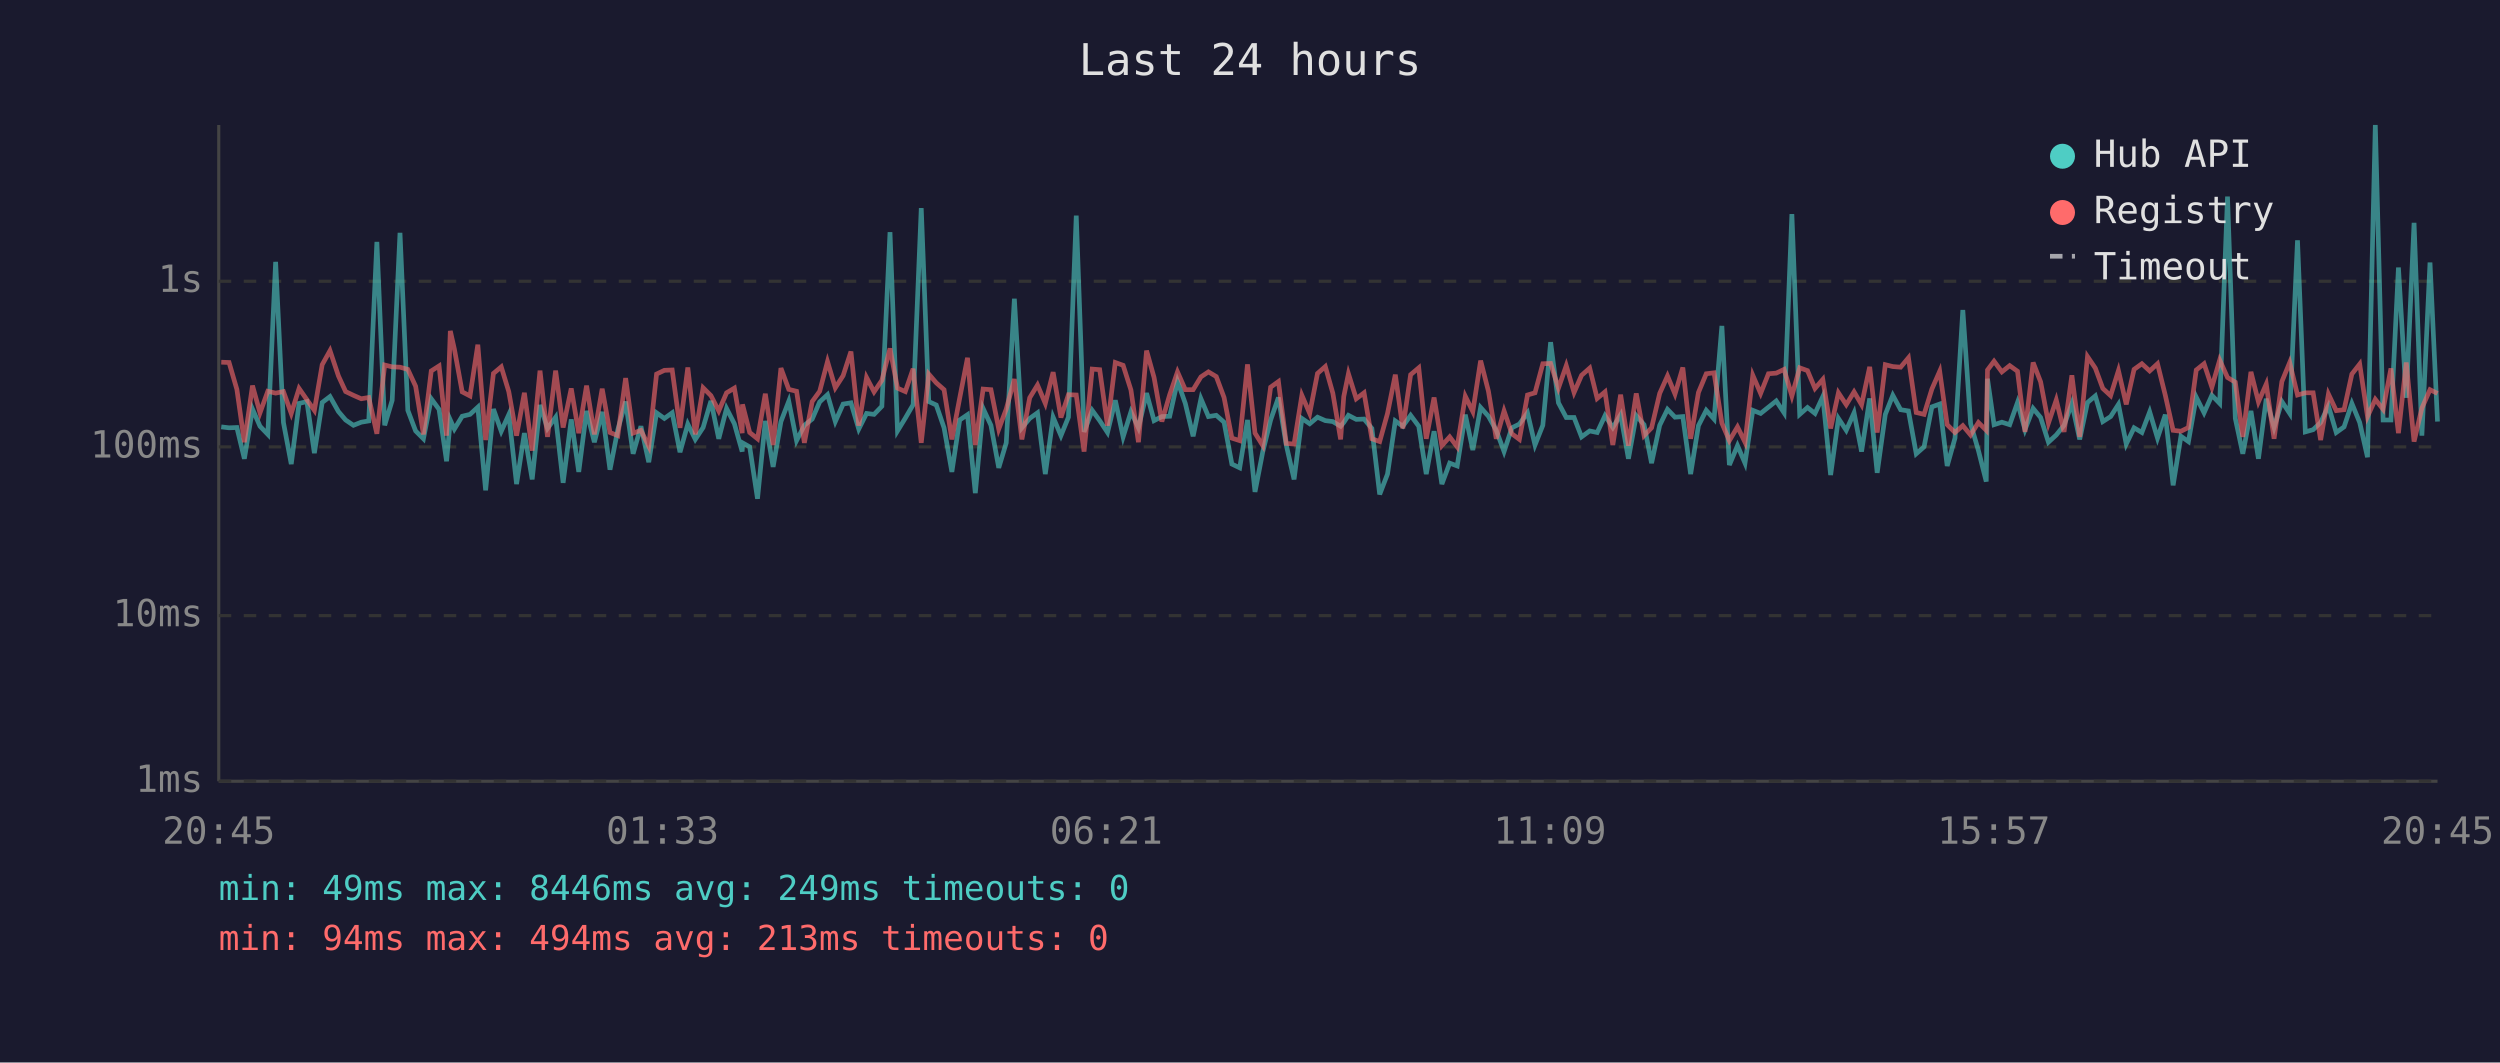
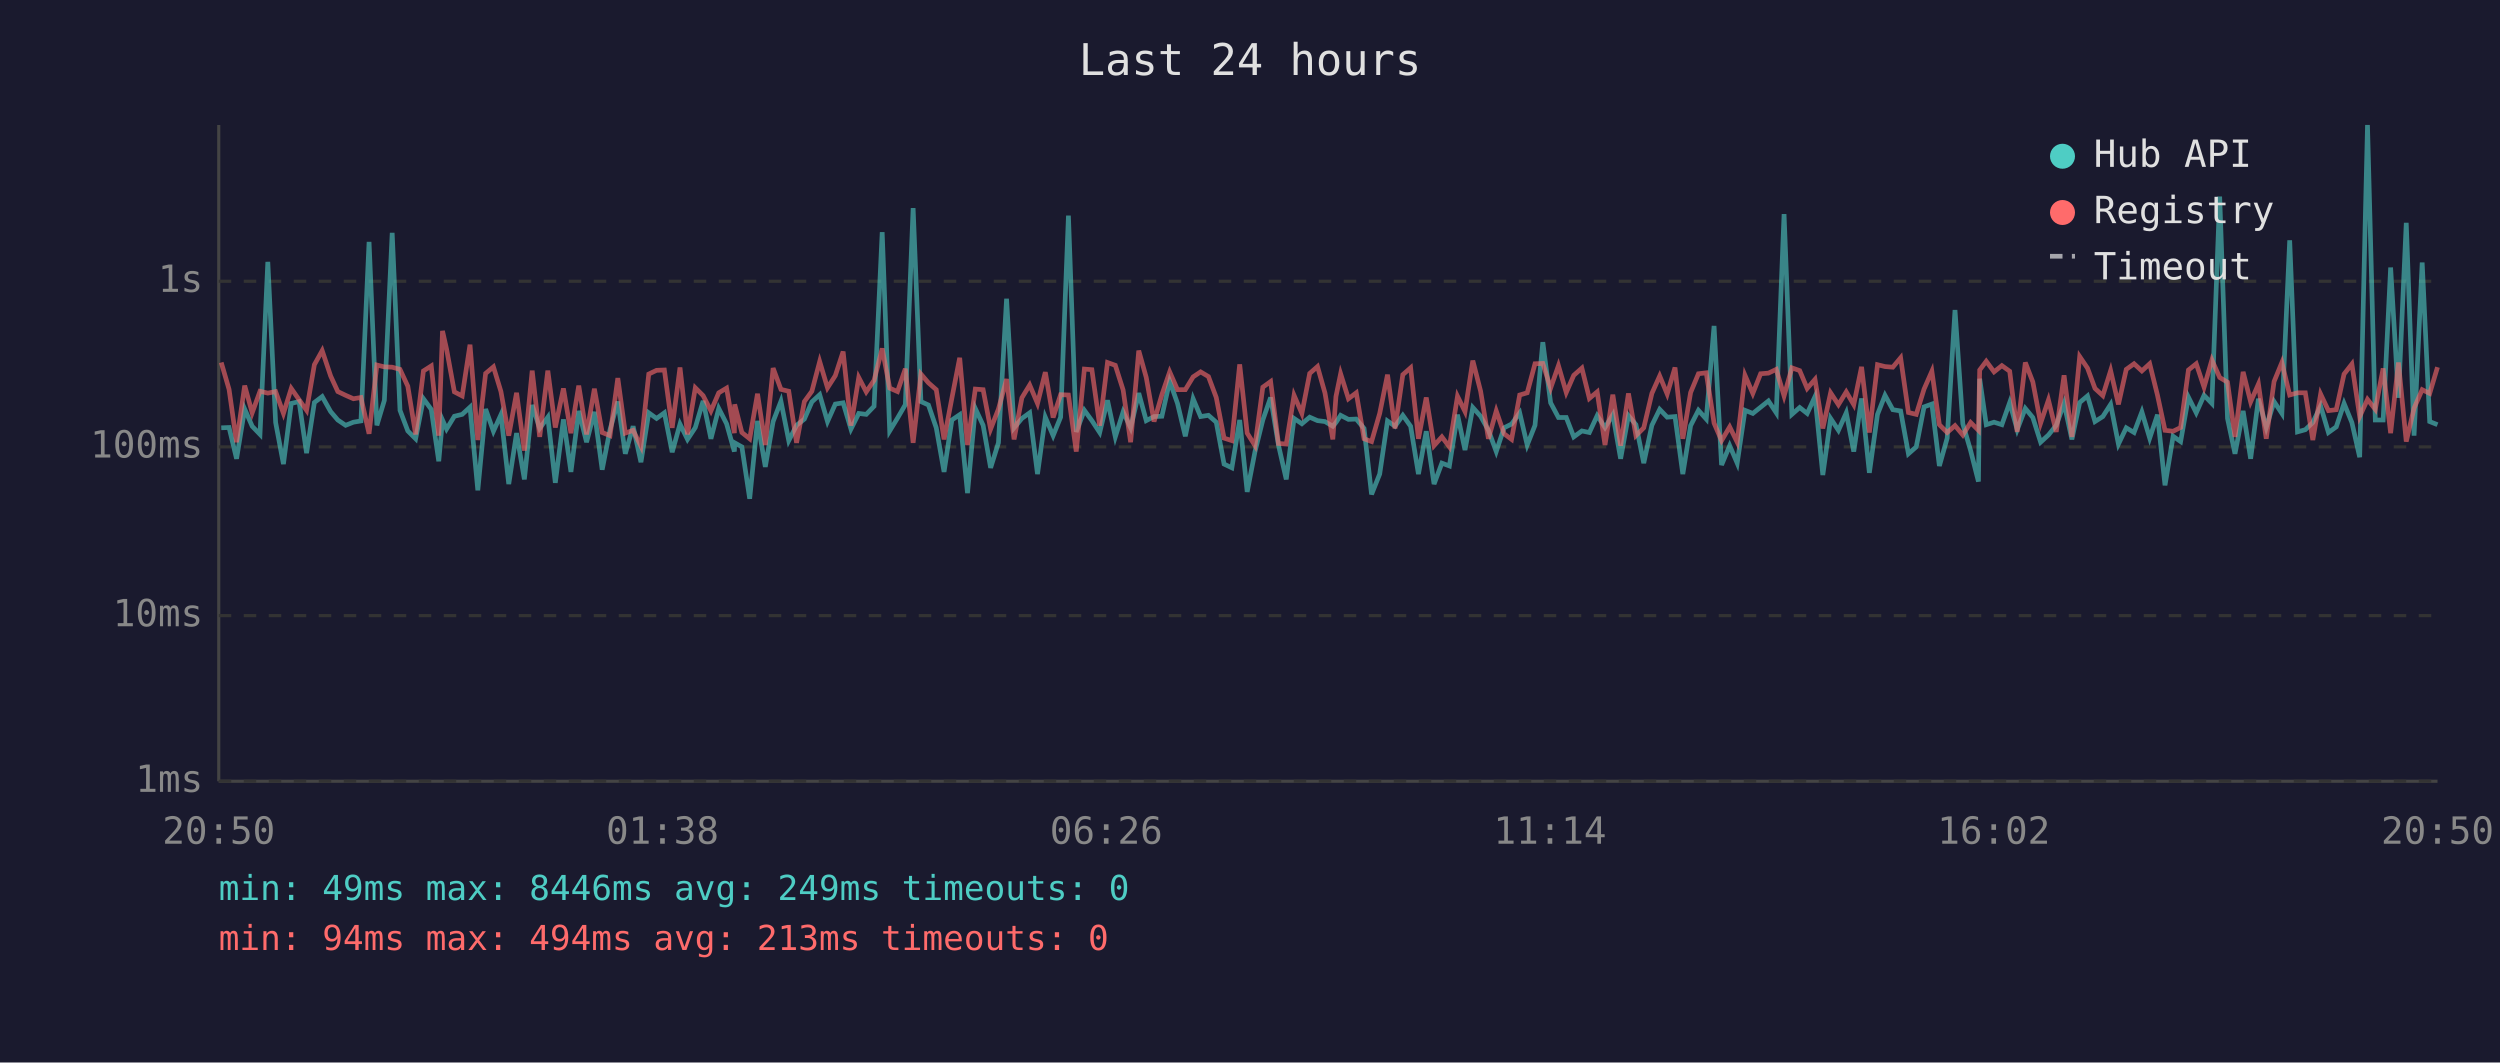
<svg xmlns="http://www.w3.org/2000/svg" viewBox="0 0 800 340" font-family="monospace" font-size="12">
  <rect width="800" height="340" fill="#1a1a2e" />
  <text x="400" y="24" fill="#e0e0e0" font-size="14" text-anchor="middle">Last 24 hours</text>
  <line x1="70" y1="40" x2="70" y2="250" stroke="#444" stroke-width="1" />
  <line x1="70" y1="250" x2="780" y2="250" stroke="#444" stroke-width="1" />
  <line x1="70" y1="250" x2="780" y2="250" stroke="#333" stroke-width="1" stroke-dasharray="4" />
  <text x="65" y="250" fill="#888" text-anchor="end" dominant-baseline="middle">1ms</text>
  <line x1="70" y1="197" x2="780" y2="197" stroke="#333" stroke-width="1" stroke-dasharray="4" />
  <text x="65" y="197" fill="#888" text-anchor="end" dominant-baseline="middle">10ms</text>
  <line x1="70" y1="143" x2="780" y2="143" stroke="#333" stroke-width="1" stroke-dasharray="4" />
  <text x="65" y="143" fill="#888" text-anchor="end" dominant-baseline="middle">100ms</text>
  <line x1="70" y1="90" x2="780" y2="90" stroke="#333" stroke-width="1" stroke-dasharray="4" />
  <text x="65" y="90" fill="#888" text-anchor="end" dominant-baseline="middle">1s</text>
-   <text x="70" y="270" fill="#888" text-anchor="middle">20:45</text>
-   <text x="212" y="270" fill="#888" text-anchor="middle">01:33</text>
-   <text x="354" y="270" fill="#888" text-anchor="middle">06:21</text>
-   <text x="496" y="270" fill="#888" text-anchor="middle">11:09</text>
-   <text x="638" y="270" fill="#888" text-anchor="middle">15:57</text>
-   <text x="780" y="270" fill="#888" text-anchor="middle">20:45</text>
-   <polyline points="70.8,136.6 73.3,136.9 75.8,136.8 78.2,146.8 80.8,130.9 83.2,136.4 85.7,139.0 88.2,83.8 90.7,135.2 93.2,148.5 95.7,129.1 98.2,128.5 100.6,145.0 103.1,128.8 105.6,126.9 108.3,131.7 110.6,134.4 113.1,136.1 115.6,135.1 118.0,134.7 120.6,77.4 123.1,136.1 125.5,128.1 128.0,74.5 130.5,131.3 133.0,137.9 135.5,140.4 138.0,127.6 140.5,131.0 142.9,147.6 144.1,134.4 145.4,137.3 147.9,133.2 150.4,132.6 152.9,130.3 155.4,156.9 157.9,130.9 160.4,138.0 162.8,132.7 165.3,154.9 167.8,138.6 170.3,153.4 172.8,129.6 175.2,137.1 177.8,133.5 180.2,154.5 182.8,134.2 185.2,151.0 187.7,131.5 190.2,141.5 192.7,131.8 195.2,150.3 197.7,137.5 200.2,128.5 202.6,145.2 205.1,136.4 207.6,147.9 210.1,132.1 212.6,133.9 215.1,132.1 217.6,144.7 220.1,135.7 222.5,140.6 225.0,136.8 227.5,128.3 230.0,140.4 232.5,130.7 235.0,135.6 237.5,144.5 237.6,141.7 239.9,143.0 242.4,159.6 244.9,134.7 247.4,149.4 249.9,134.9 252.4,128.4 254.9,141.0 257.4,136.1 259.9,134.1 262.3,128.6 264.8,126.3 267.3,134.9 269.8,129.3 272.3,128.9 274.8,137.3 277.3,132.3 279.7,132.6 282.2,130.0 284.8,74.3 287.2,137.9 289.7,133.8 292.2,129.5 294.8,66.6 297.2,128.5 299.6,129.6 302.1,136.9 304.6,151.0 307.1,134.4 309.6,132.7 312.1,157.8 314.6,130.7 317.1,136.1 319.6,149.7 322.0,141.7 324.6,95.6 327.0,136.9 329.5,133.9 332.0,132.1 334.5,151.7 337.0,133.5 339.5,139.4 341.9,133.5 344.4,69.0 346.9,138.2 349.5,131.3 351.9,134.6 354.4,138.4 356.9,128.1 359.4,139.8 361.9,131.8 364.3,136.9 366.9,125.8 369.3,134.6 371.8,133.3 374.3,133.2 376.8,122.0 379.3,129.1 381.8,139.6 384.3,127.6 386.7,133.3 389.2,132.9 391.7,135.1 394.2,148.5 396.7,149.7 399.2,134.4 401.6,157.4 404.1,144.5 406.6,134.4 409.1,127.2 411.6,142.4 414.1,153.4 416.6,133.9 419.1,135.6 421.6,133.5 424.1,134.6 426.5,134.9 429.0,136.4 430.0,135.2 431.5,132.9 434.0,134.2 436.5,134.1 439.0,137.1 441.5,158.2 444.0,151.7 446.5,134.7 448.9,136.4 451.4,132.9 454.0,136.4 456.4,151.7 458.9,138.0 461.4,154.9 463.9,148.2 466.3,149.1 468.9,132.7 471.3,144.0 473.8,130.4 476.3,133.2 478.8,137.7 481.3,144.5 483.8,136.9 486.2,135.7 488.8,132.1 491.2,142.4 493.7,136.1 496.2,109.5 498.7,128.9 501.2,133.6 503.7,133.6 506.1,139.8 508.7,137.9 511.1,138.4 513.6,133.0 516.1,136.8 518.6,132.7 521.1,146.8 523.6,133.0 526.1,135.9 528.5,148.2 531.1,136.1 533.6,131.0 536.0,133.5 538.5,133.3 541.0,151.7 543.5,136.2 546.0,131.3 548.5,134.1 551.0,104.3 553.4,148.8 556.0,142.6 558.4,148.2 560.9,131.3 563.4,132.3 565.9,130.3 568.4,128.3 570.9,132.1 573.4,68.5 575.9,132.6 578.4,130.4 580.8,132.3 583.3,126.9 585.8,152.0 588.3,133.9 590.8,137.7 593.3,132.1 595.7,144.5 598.3,127.5 600.7,151.3 603.3,132.6 605.7,126.5 608.2,131.1 610.7,131.5 613.2,145.2 615.7,143.0 618.2,130.2 620.7,129.3 623.1,149.1 625.6,140.2 628.1,99.2 630.6,135.6 633.1,144.2 635.6,154.1 636.0,121.2 638.1,135.9 640.6,135.1 643.1,135.9 645.6,128.8 648.0,137.5 650.6,130.7 653.0,133.6 655.5,141.5 658.0,139.2 660.5,136.1 663.0,129.1 665.5,140.6 668.0,128.8 670.5,126.7 672.9,134.9 675.4,133.3 677.9,129.4 680.4,142.1 682.9,136.9 685.4,138.4 687.9,131.8 690.4,140.2 692.9,132.7 695.4,155.3 697.9,139.6 700.3,141.3 702.8,127.1 705.3,132.1 707.8,126.5 710.3,129.1 712.8,62.9 715.3,133.9 717.7,145.2 720.3,131.5 722.7,146.8 725.2,127.6 727.7,136.8 730.2,128.5 732.7,132.3 735.2,76.9 737.7,138.2 740.2,137.5 742.6,135.2 745.1,129.9 747.6,138.4 750.1,136.6 752.6,129.1 755.1,135.2 757.6,146.3 760.1,40.0 762.6,134.4 765.1,134.4 767.5,85.6 770.0,127.3 772.5,71.3 775.0,139.4 777.6,84.0 780.0,134.9" fill="none" stroke="#4ecdc4" stroke-width="1.5" opacity="0.6" />
-   <polyline points="70.8,115.9 73.3,116.0 75.8,124.6 78.2,141.5 80.8,123.4 83.2,132.1 85.7,125.2 88.2,125.8 90.7,125.3 93.2,132.3 95.7,124.3 98.2,127.9 100.6,131.3 103.1,116.7 105.6,112.2 108.3,120.3 110.6,125.3 113.1,126.5 115.6,127.6 118.0,127.2 120.6,138.8 123.1,116.8 125.5,117.4 128.0,117.5 130.5,118.2 133.0,123.6 135.5,139.0 138.0,118.7 140.5,117.1 142.9,139.4 144.1,105.9 145.4,111.7 147.9,125.4 150.4,126.7 152.9,110.3 155.4,140.8 157.9,119.5 160.4,117.4 162.8,125.3 165.3,139.4 167.8,125.7 170.3,144.2 172.8,118.6 175.2,139.8 177.8,118.6 180.2,136.8 182.8,124.3 185.2,138.6 187.7,123.4 190.2,139.0 192.7,124.4 195.2,138.4 197.7,139.4 200.2,121.0 202.6,138.6 205.1,137.7 207.6,142.8 210.1,119.7 212.6,118.5 215.1,118.4 217.6,136.9 220.1,117.6 222.5,139.0 225.0,124.1 227.5,126.6 230.0,131.5 232.5,125.7 235.0,124.2 237.5,138.6 237.6,129.4 239.9,138.4 242.4,140.4 244.9,126.0 247.4,142.4 249.9,117.8 252.4,124.6 254.9,125.2 257.4,141.7 259.9,128.5 262.3,125.2 264.8,115.7 267.3,124.1 269.8,120.2 272.3,112.5 274.8,136.2 277.3,120.8 279.7,125.4 282.2,121.7 284.8,111.5 287.2,124.2 289.7,125.3 292.2,118.0 294.8,141.7 297.2,119.7 299.6,122.5 302.1,124.7 304.6,140.6 307.1,127.4 309.6,114.5 312.1,142.4 314.6,124.5 317.1,124.7 319.6,137.3 322.0,130.9 324.6,121.3 327.0,140.6 329.5,127.3 332.0,123.2 334.5,129.1 337.0,119.1 339.5,133.6 341.9,126.3 344.4,126.4 346.9,144.5 349.5,118.1 351.9,118.3 354.4,136.2 356.9,116.0 359.4,116.9 361.9,124.8 364.3,141.5 366.9,112.2 369.3,120.8 371.8,134.9 374.3,126.3 376.8,119.0 379.3,124.7 381.8,124.7 384.3,120.6 386.7,119.0 389.2,120.5 391.7,127.2 394.2,140.2 396.7,141.0 399.2,116.6 401.6,138.6 404.1,142.6 406.6,123.9 409.1,122.1 411.6,141.9 414.1,142.1 416.6,126.5 419.1,132.3 421.6,119.5 424.1,117.3 426.5,125.8 429.0,140.6 430.0,126.9 431.5,119.6 434.0,127.6 436.5,125.7 439.0,140.4 441.5,141.3 444.0,132.3 446.5,119.9 448.9,137.1 451.4,119.9 454.0,117.7 456.4,140.4 458.9,127.2 461.4,142.6 463.9,139.8 466.3,143.0 468.9,126.8 471.3,131.7 473.8,115.4 476.3,125.2 478.8,140.4 481.3,131.5 483.8,138.8 486.2,140.6 488.8,126.4 491.2,125.7 493.7,116.4 496.2,116.3 498.7,124.2 501.2,117.0 503.7,125.6 506.1,120.1 508.7,117.8 511.1,127.5 513.6,125.4 516.1,142.4 518.6,126.3 521.1,142.6 523.6,125.9 526.1,139.4 528.5,136.9 531.1,125.9 533.6,120.3 536.0,126.1 538.5,117.6 541.0,140.4 543.5,125.6 546.0,119.6 548.5,119.3 551.0,135.4 553.4,141.0 556.0,136.6 558.4,141.5 560.9,120.1 563.4,125.9 565.9,119.6 568.4,119.4 570.9,118.2 573.4,126.7 575.9,117.7 578.4,118.6 580.8,124.3 583.3,121.4 585.8,137.1 588.3,125.7 590.8,129.5 593.3,125.4 595.7,129.5 598.3,117.4 600.7,138.4 603.3,116.7 605.7,117.3 608.2,117.5 610.7,114.5 613.2,132.0 615.7,132.6 618.2,124.5 620.7,118.8 623.1,135.9 625.6,138.4 628.1,136.2 630.6,139.2 633.1,135.2 635.6,137.7 636.0,118.4 638.1,115.6 640.6,119.0 643.1,117.0 645.6,118.8 648.0,138.2 650.6,116.0 653.0,122.2 655.5,135.4 658.0,128.0 660.5,138.2 663.0,120.1 665.5,139.8 668.0,114.1 670.5,117.8 672.9,124.3 675.4,126.6 677.9,118.6 680.4,129.4 682.9,118.2 685.4,116.4 687.9,118.7 690.4,116.4 692.9,126.5 695.4,137.7 697.9,138.0 700.3,136.8 702.8,118.4 705.3,116.4 707.8,123.9 710.3,115.2 712.8,120.8 715.3,122.3 717.7,139.8 720.3,119.0 722.7,128.6 725.2,122.9 727.7,140.4 730.2,122.1 732.7,116.0 735.2,126.4 737.7,125.7 740.2,125.7 742.6,140.8 745.1,126.1 747.6,131.4 750.1,131.1 752.6,119.7 755.1,116.5 757.6,133.3 760.1,127.8 762.6,131.0 765.1,117.9 767.5,138.6 770.0,116.0 772.5,141.3 775.0,130.6 777.6,124.7 780.0,125.9" fill="none" stroke="#ff6b6b" stroke-width="1.5" opacity="0.6" />
+   <text x="70" y="270" fill="#888" text-anchor="middle">20:50</text>
+   <text x="212" y="270" fill="#888" text-anchor="middle">01:38</text>
+   <text x="354" y="270" fill="#888" text-anchor="middle">06:26</text>
+   <text x="496" y="270" fill="#888" text-anchor="middle">11:14</text>
+   <text x="638" y="270" fill="#888" text-anchor="middle">16:02</text>
+   <text x="780" y="270" fill="#888" text-anchor="middle">20:50</text>
+   <polyline points="70.8,136.9 73.3,136.8 75.7,146.8 78.3,130.9 80.7,136.4 83.2,139.0 85.7,83.8 88.2,135.2 90.7,148.5 93.2,129.1 95.7,128.5 98.1,145.0 100.6,128.8 103.1,126.9 105.8,131.7 108.1,134.4 110.6,136.1 113.1,135.1 115.5,134.7 118.1,77.4 120.6,136.1 123.0,128.1 125.5,74.5 128.0,131.3 130.5,137.9 133.0,140.4 135.5,127.6 138.0,131.0 140.4,147.6 141.6,134.4 142.9,137.3 145.4,133.2 147.9,132.6 150.4,130.3 152.9,156.9 155.4,130.9 157.9,138.0 160.3,132.7 162.8,154.9 165.3,138.6 167.8,153.4 170.3,129.6 172.7,137.1 175.3,133.5 177.7,154.5 180.3,134.2 182.7,151.0 185.2,131.5 187.7,141.5 190.2,131.8 192.7,150.3 195.2,137.5 197.7,128.5 200.1,145.2 202.6,136.4 205.1,147.9 207.6,132.1 210.1,133.9 212.6,132.1 215.1,144.7 217.6,135.7 220.0,140.6 222.5,136.8 225.0,128.3 227.5,140.4 230.0,130.7 232.5,135.6 235.0,144.5 235.1,141.7 237.4,143.0 239.9,159.6 242.4,134.7 244.9,149.4 247.4,134.9 249.9,128.4 252.4,141.0 254.9,136.1 257.4,134.1 259.8,128.6 262.3,126.3 264.8,134.9 267.3,129.3 269.8,128.9 272.3,137.3 274.8,132.3 277.2,132.6 279.7,130.0 282.3,74.3 284.7,137.9 287.2,133.8 289.7,129.5 292.2,66.6 294.7,128.5 297.1,129.6 299.6,136.9 302.1,151.0 304.6,134.4 307.1,132.7 309.6,157.8 312.1,130.7 314.6,136.1 317.0,149.7 319.5,141.7 322.1,95.6 324.5,136.9 327.0,133.9 329.5,132.1 332.0,151.7 334.5,133.5 337.0,139.4 339.4,133.5 341.9,69.0 344.4,138.2 347.0,131.3 349.4,134.6 351.9,138.4 354.4,128.1 356.9,139.8 359.4,131.8 361.8,136.9 364.4,125.8 366.8,134.6 369.3,133.3 371.8,133.2 374.3,122.0 376.8,129.1 379.3,139.6 381.8,127.6 384.2,133.3 386.7,132.9 389.2,135.1 391.7,148.5 394.2,149.7 396.7,134.4 399.1,157.4 401.6,144.5 404.1,134.4 406.6,127.2 409.1,142.4 411.6,153.4 414.1,133.9 416.6,135.6 419.1,133.5 421.6,134.6 424.0,134.9 426.5,136.4 427.5,135.2 429.0,132.9 431.5,134.2 434.0,134.1 436.5,137.1 438.9,158.2 441.5,151.7 444.0,134.7 446.4,136.4 448.9,132.9 451.4,136.4 453.9,151.7 456.4,138.0 458.9,154.9 461.4,148.2 463.8,149.1 466.4,132.7 468.8,144.0 471.3,130.4 473.8,133.2 476.3,137.7 478.8,144.5 481.3,136.9 483.7,135.7 486.3,132.1 488.7,142.4 491.2,136.1 493.7,109.5 496.2,128.9 498.7,133.6 501.2,133.6 503.6,139.8 506.2,137.9 508.6,138.4 511.1,133.0 513.6,136.8 516.1,132.7 518.6,146.8 521.1,133.0 523.5,135.9 526.0,148.2 528.6,136.1 531.1,131.0 533.5,133.5 536.0,133.3 538.5,151.7 541.0,136.2 543.5,131.3 546.0,134.1 548.5,104.3 550.9,148.8 553.5,142.6 555.9,148.2 558.4,131.3 560.9,132.3 563.4,130.3 565.9,128.3 568.4,132.1 570.9,68.5 573.4,132.6 575.9,130.4 578.3,132.3 580.8,126.9 583.3,152.0 585.8,133.9 588.3,137.7 590.8,132.1 593.2,144.5 595.7,127.5 598.2,151.3 600.8,132.6 603.2,126.5 605.7,131.1 608.2,131.5 610.7,145.2 613.2,143.0 615.7,130.2 618.2,129.3 620.6,149.1 623.1,140.2 625.6,99.2 628.1,135.6 630.6,144.2 633.1,154.1 633.5,121.2 635.6,135.9 638.1,135.1 640.6,135.9 643.1,128.8 645.5,137.5 648.1,130.7 650.5,133.6 653.0,141.5 655.5,139.2 658.0,136.1 660.5,129.1 663.0,140.6 665.5,128.8 668.0,126.7 670.4,134.9 672.9,133.3 675.4,129.4 677.9,142.1 680.4,136.9 682.9,138.4 685.4,131.8 687.9,140.2 690.4,132.7 692.8,155.3 695.4,139.6 697.8,141.3 700.3,127.1 702.8,132.1 705.3,126.5 707.8,129.1 710.3,62.9 712.8,133.9 715.2,145.2 717.8,131.5 720.2,146.8 722.7,127.6 725.2,136.8 727.7,128.5 730.2,132.3 732.7,76.9 735.2,138.2 737.7,137.5 740.1,135.2 742.6,129.9 745.1,138.4 747.6,136.6 750.1,129.1 752.6,135.2 755.1,146.3 757.6,40.0 760.1,134.4 762.6,134.4 765.0,85.6 767.5,127.3 770.0,71.3 772.5,139.4 775.1,84.0 777.5,134.9 780.0,135.9" fill="none" stroke="#4ecdc4" stroke-width="1.5" opacity="0.6" />
+   <polyline points="70.8,116.0 73.3,124.6 75.7,141.5 78.3,123.4 80.7,132.1 83.2,125.2 85.7,125.8 88.2,125.3 90.7,132.3 93.2,124.3 95.7,127.9 98.1,131.3 100.6,116.7 103.1,112.2 105.8,120.3 108.1,125.3 110.6,126.5 113.1,127.6 115.5,127.2 118.1,138.8 120.6,116.8 123.0,117.4 125.5,117.5 128.0,118.2 130.5,123.6 133.0,139.0 135.5,118.7 138.0,117.1 140.4,139.4 141.6,105.9 142.9,111.7 145.4,125.4 147.9,126.7 150.4,110.3 152.9,140.8 155.4,119.5 157.9,117.4 160.3,125.3 162.8,139.4 165.3,125.7 167.8,144.2 170.3,118.6 172.7,139.8 175.3,118.6 177.7,136.8 180.3,124.3 182.7,138.6 185.2,123.4 187.7,139.0 190.2,124.4 192.7,138.4 195.2,139.4 197.7,121.0 200.1,138.6 202.6,137.7 205.1,142.8 207.6,119.7 210.1,118.5 212.6,118.4 215.1,136.9 217.6,117.6 220.0,139.0 222.5,124.1 225.0,126.6 227.5,131.5 230.0,125.7 232.5,124.2 235.0,138.6 235.1,129.4 237.4,138.4 239.9,140.4 242.4,126.0 244.9,142.4 247.4,117.8 249.9,124.6 252.4,125.2 254.9,141.7 257.4,128.5 259.8,125.2 262.3,115.7 264.8,124.1 267.3,120.2 269.8,112.5 272.3,136.2 274.8,120.8 277.2,125.4 279.7,121.7 282.3,111.5 284.7,124.2 287.2,125.3 289.7,118.0 292.2,141.7 294.7,119.7 297.1,122.5 299.6,124.7 302.1,140.6 304.6,127.4 307.1,114.5 309.6,142.4 312.1,124.5 314.6,124.7 317.0,137.3 319.5,130.9 322.1,121.3 324.5,140.6 327.0,127.3 329.5,123.2 332.0,129.1 334.5,119.1 337.0,133.6 339.4,126.3 341.9,126.4 344.4,144.5 347.0,118.1 349.4,118.3 351.9,136.2 354.4,116.0 356.9,116.9 359.4,124.8 361.8,141.5 364.4,112.2 366.8,120.8 369.3,134.9 371.8,126.3 374.3,119.0 376.8,124.7 379.3,124.7 381.8,120.6 384.2,119.0 386.7,120.5 389.2,127.2 391.7,140.2 394.2,141.0 396.7,116.6 399.1,138.6 401.6,142.6 404.1,123.9 406.6,122.1 409.1,141.9 411.6,142.1 414.1,126.5 416.6,132.3 419.1,119.5 421.6,117.3 424.0,125.8 426.5,140.6 427.5,126.9 429.0,119.6 431.5,127.6 434.0,125.7 436.5,140.4 438.9,141.3 441.5,132.3 444.0,119.9 446.4,137.1 448.9,119.9 451.4,117.7 453.9,140.4 456.4,127.2 458.9,142.6 461.4,139.8 463.8,143.0 466.4,126.8 468.8,131.7 471.3,115.4 473.8,125.2 476.3,140.4 478.8,131.5 481.3,138.8 483.7,140.6 486.3,126.4 488.7,125.7 491.2,116.4 493.7,116.3 496.2,124.2 498.7,117.0 501.2,125.6 503.6,120.1 506.2,117.8 508.6,127.5 511.1,125.4 513.6,142.4 516.1,126.3 518.6,142.6 521.1,125.9 523.5,139.4 526.0,136.9 528.6,125.9 531.1,120.3 533.5,126.1 536.0,117.6 538.5,140.4 541.0,125.6 543.5,119.6 546.0,119.3 548.5,135.4 550.9,141.0 553.5,136.6 555.9,141.5 558.4,120.1 560.9,125.9 563.4,119.6 565.9,119.4 568.4,118.2 570.9,126.7 573.4,117.7 575.9,118.6 578.3,124.3 580.8,121.4 583.3,137.1 585.8,125.7 588.3,129.5 590.8,125.4 593.2,129.5 595.7,117.4 598.2,138.4 600.8,116.7 603.2,117.3 605.7,117.5 608.2,114.5 610.7,132.0 613.2,132.6 615.7,124.5 618.2,118.8 620.6,135.9 623.1,138.4 625.6,136.2 628.1,139.2 630.6,135.2 633.1,137.7 633.5,118.4 635.6,115.6 638.1,119.0 640.6,117.0 643.1,118.8 645.5,138.2 648.1,116.0 650.5,122.2 653.0,135.4 655.5,128.0 658.0,138.2 660.5,120.1 663.0,139.8 665.5,114.1 668.0,117.8 670.4,124.3 672.9,126.6 675.4,118.6 677.9,129.4 680.4,118.2 682.9,116.4 685.4,118.7 687.9,116.4 690.4,126.5 692.8,137.7 695.4,138.0 697.8,136.8 700.3,118.4 702.8,116.4 705.3,123.9 707.8,115.2 710.3,120.8 712.8,122.3 715.2,139.8 717.8,119.0 720.2,128.6 722.7,122.9 725.2,140.4 727.7,122.1 730.2,116.0 732.7,126.4 735.2,125.7 737.7,125.7 740.1,140.8 742.6,126.1 745.1,131.4 747.6,131.1 750.1,119.7 752.6,116.5 755.1,133.3 757.6,127.8 760.1,131.0 762.6,117.9 765.0,138.6 767.5,116.0 770.0,141.3 772.5,130.6 775.1,124.7 777.5,125.9 780.0,117.5" fill="none" stroke="#ff6b6b" stroke-width="1.5" opacity="0.6" />
  <circle cx="660" cy="50" r="4" fill="#4ecdc4" />
  <text x="670" y="50" fill="#e0e0e0" dominant-baseline="middle">Hub API</text>
  <circle cx="660" cy="68" r="4" fill="#ff6b6b" />
  <text x="670" y="68" fill="#e0e0e0" dominant-baseline="middle">Registry</text>
  <line x1="656" y1="82" x2="664" y2="82" stroke="#e0e0e0" stroke-width="1.5" stroke-dasharray="4,3" opacity="0.7" />
  <text x="670" y="86" fill="#e0e0e0" dominant-baseline="middle">Timeout</text>
  <text x="70" y="288" fill="#4ecdc4" font-size="11">min: 49ms  max: 8446ms  avg: 249ms  timeouts: 0</text>
  <text x="70" y="304" fill="#ff6b6b" font-size="11">min: 94ms  max: 494ms  avg: 213ms  timeouts: 0</text>
</svg>
